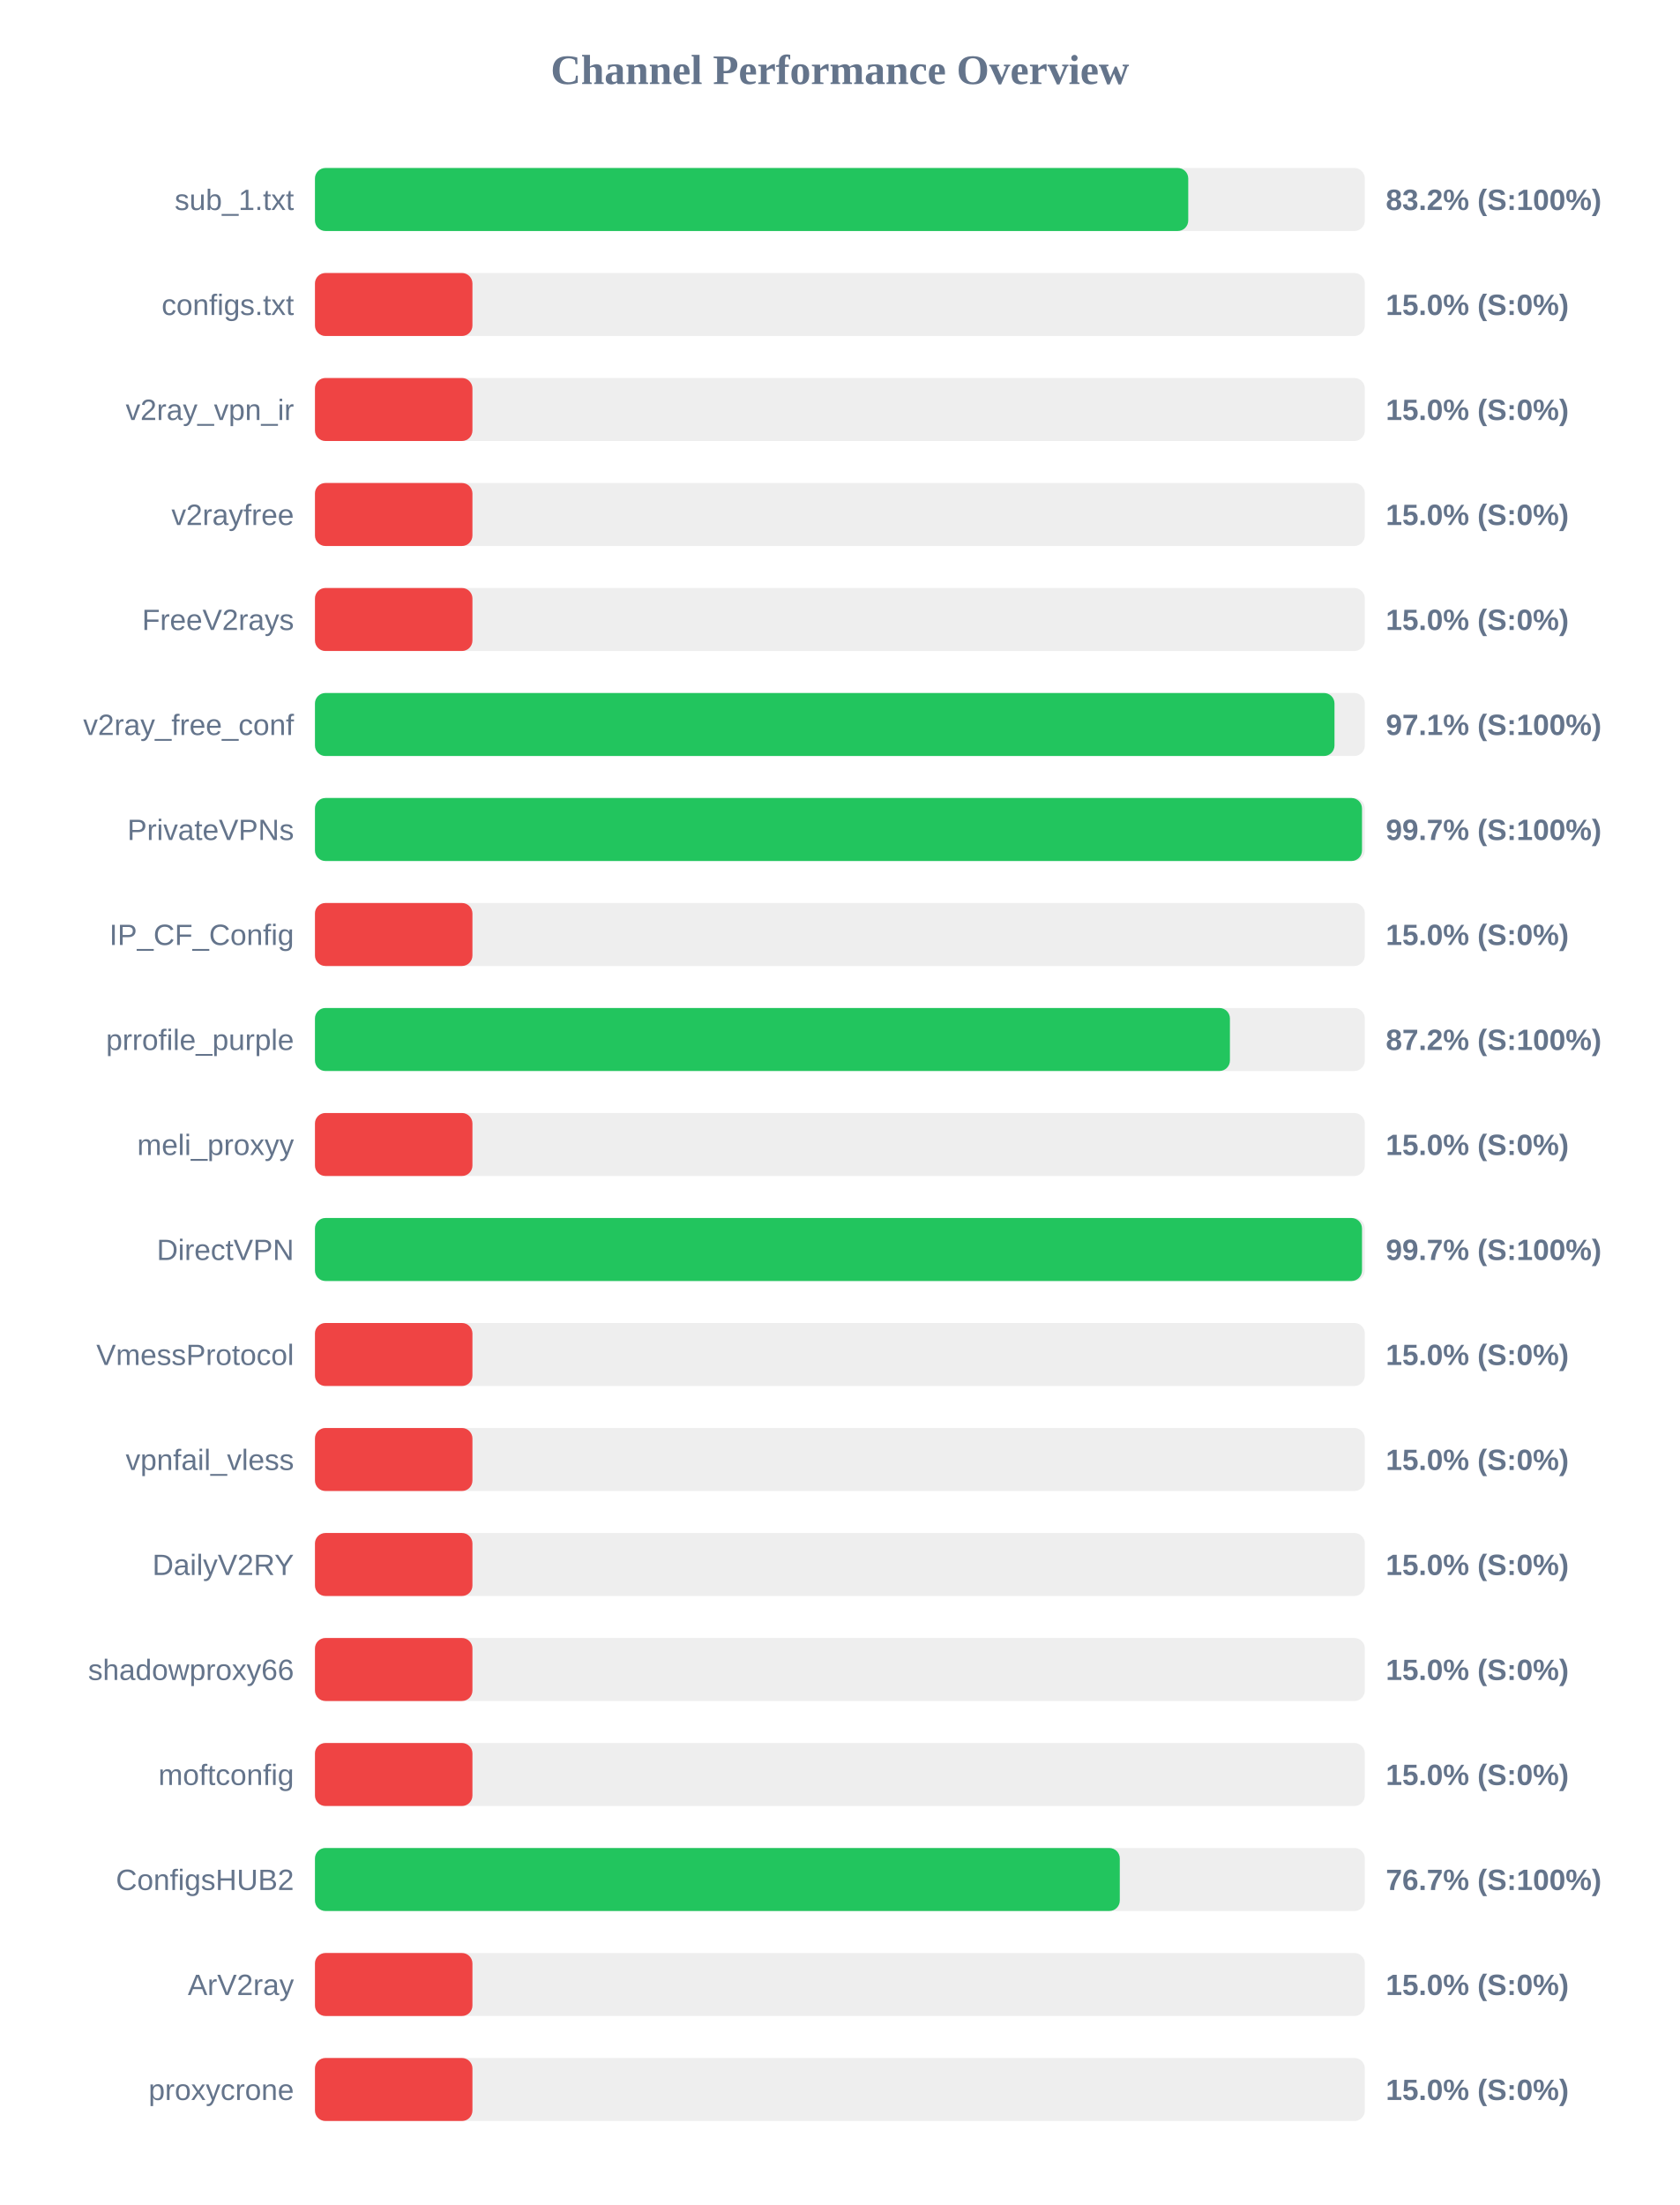
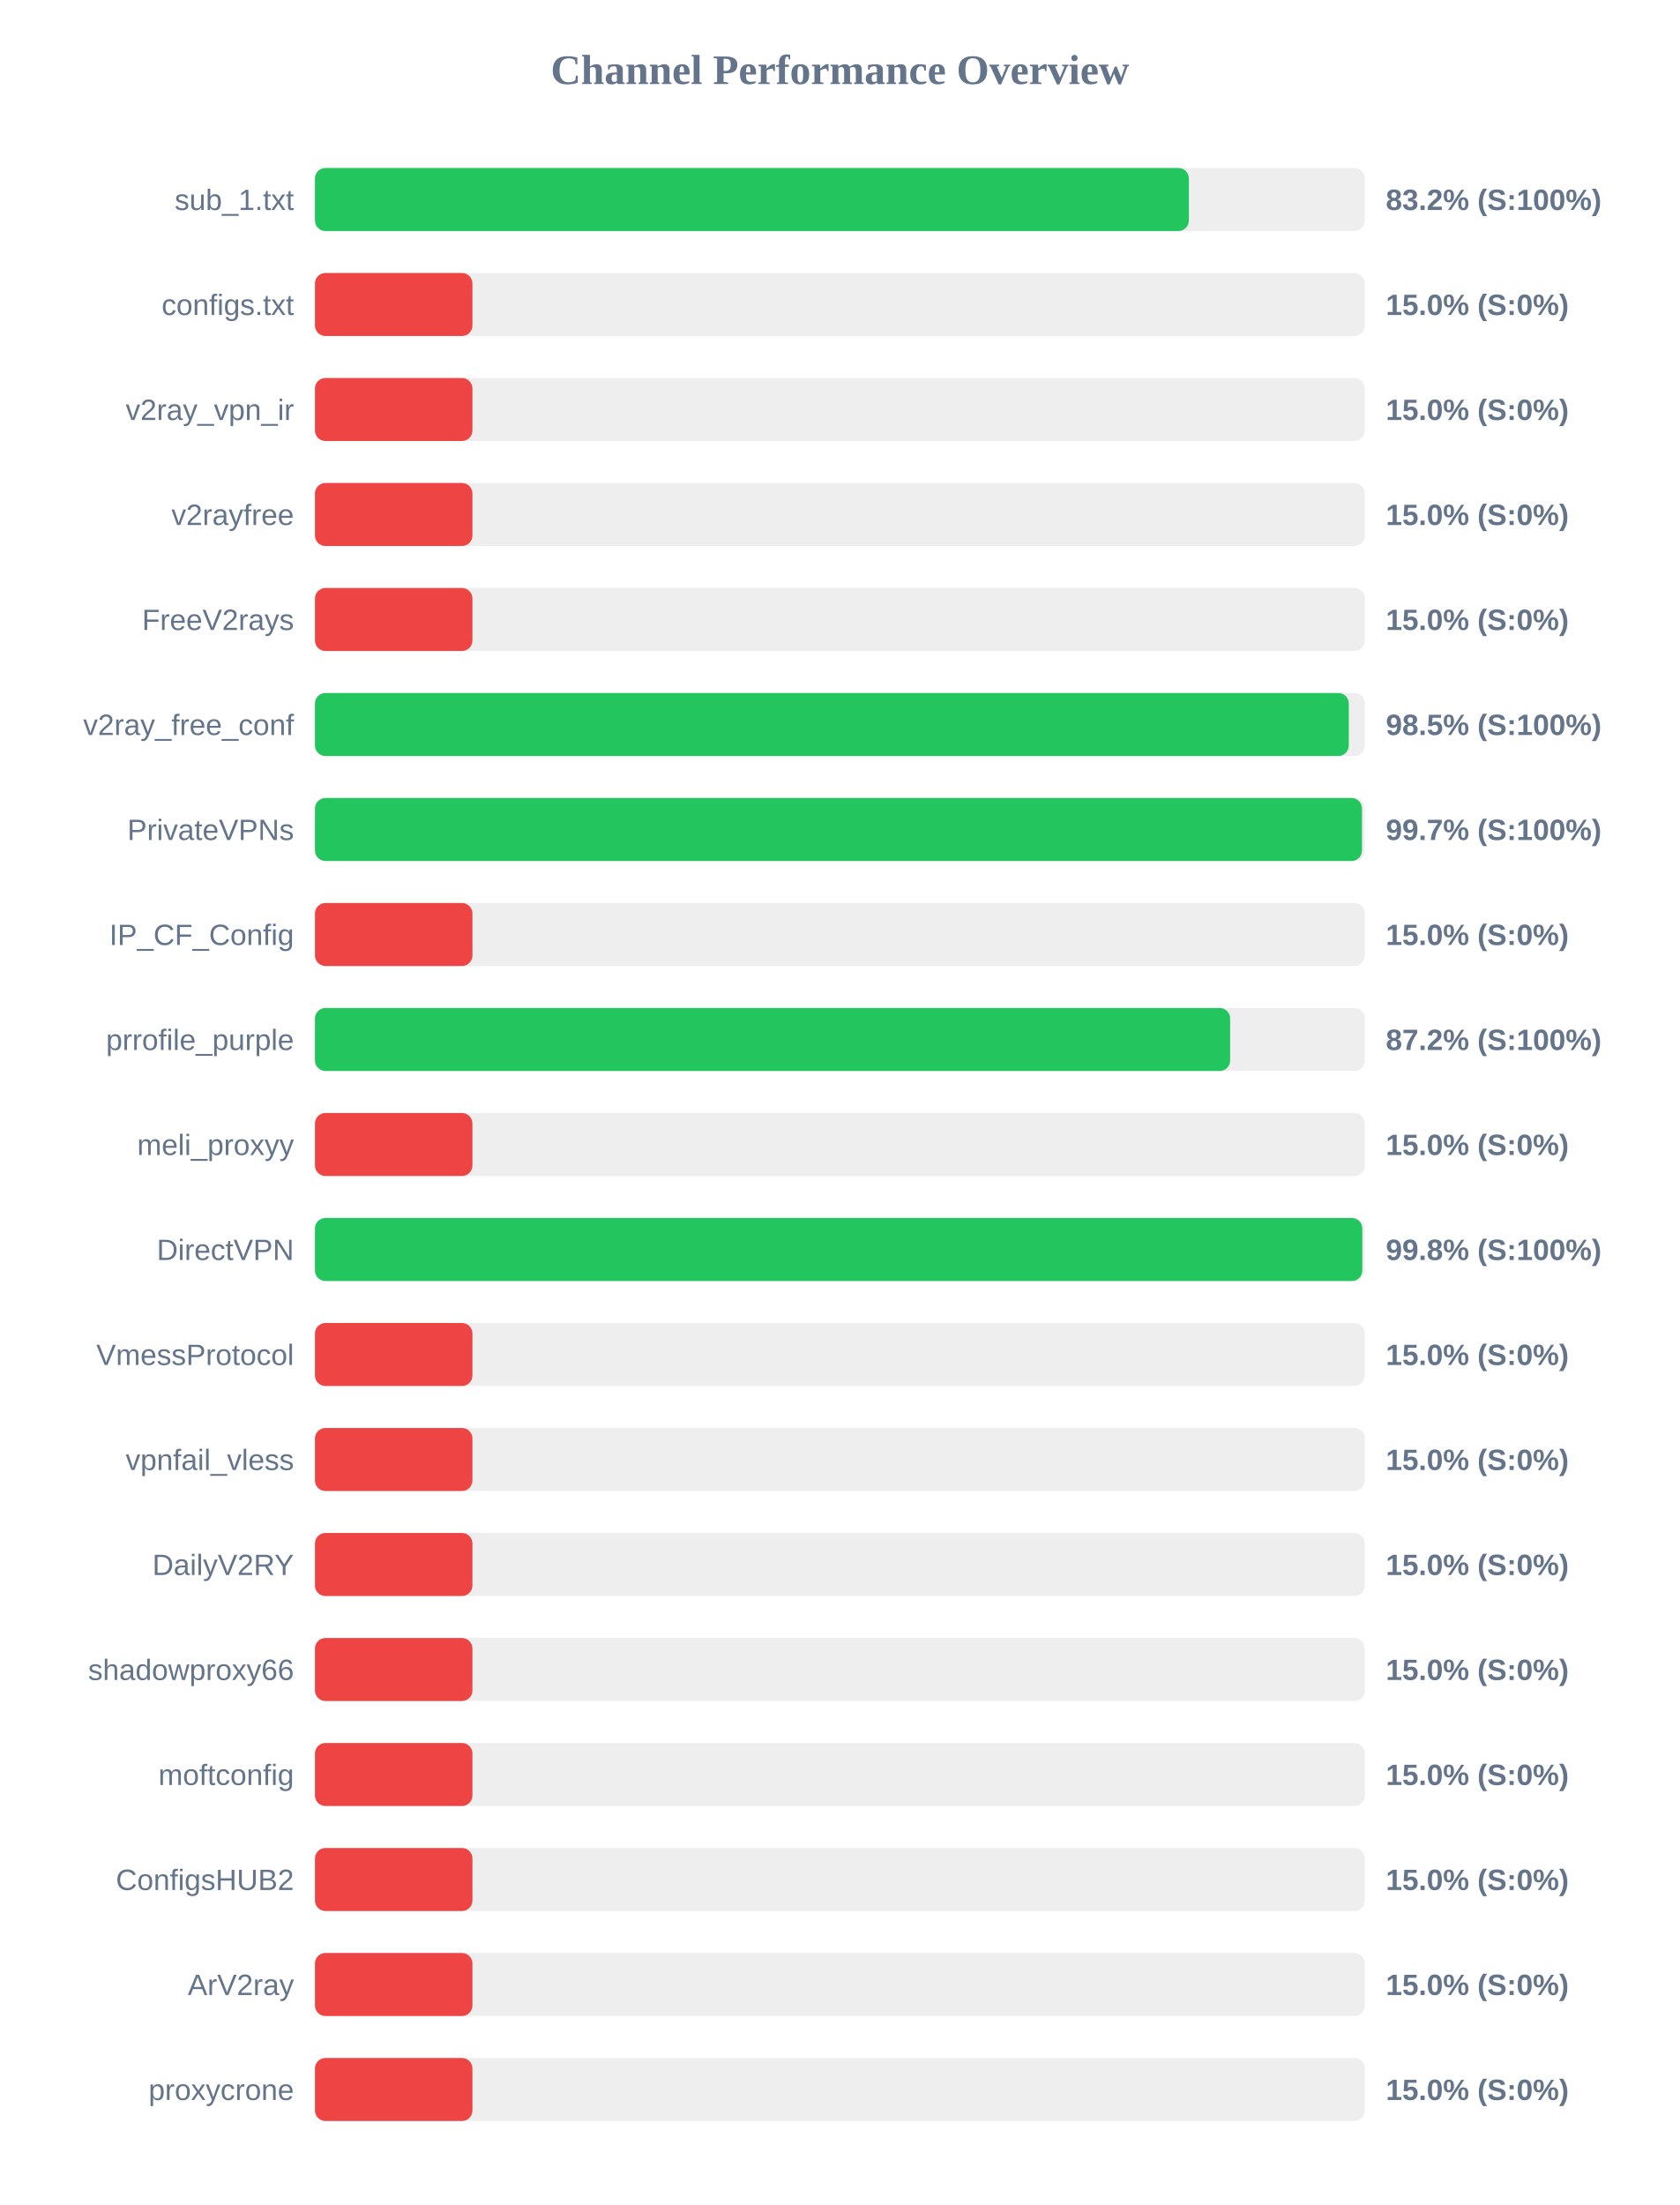
<svg xmlns="http://www.w3.org/2000/svg" width="800" height="1050" version="1.1">
  <style>
        .row { font: 14px Arial; fill: #64748b; }
        .score { font: bold 14px Arial; fill: #64748b; }
    </style>
  <text x="400" y="40" text-anchor="middle" font-size="20px" font-weight="bold" fill="#64748b">Channel Performance Overview</text>
  <rect x="150" y="80" width="500" height="30" fill="#eee" rx="5" />
-   <rect x="150" y="80" width="415.9" height="30" fill="#22c55e" rx="5" />
+   <rect x="150" y="80" width="416.2" height="30" fill="#22c55e" rx="5" />
  <text x="140" y="100" text-anchor="end" class="row">sub_1.txt</text>
  <text x="660" y="100" text-anchor="start" class="score">83.2% (S:100%)</text>
  <rect x="150" y="130" width="500" height="30" fill="#eee" rx="5" />
  <rect x="150" y="130" width="75.0" height="30" fill="#ef4444" rx="5" />
  <text x="140" y="150" text-anchor="end" class="row">configs.txt</text>
  <text x="660" y="150" text-anchor="start" class="score">15.0% (S:0%)</text>
  <rect x="150" y="180" width="500" height="30" fill="#eee" rx="5" />
  <rect x="150" y="180" width="75.0" height="30" fill="#ef4444" rx="5" />
  <text x="140" y="200" text-anchor="end" class="row">v2ray_vpn_ir</text>
  <text x="660" y="200" text-anchor="start" class="score">15.0% (S:0%)</text>
  <rect x="150" y="230" width="500" height="30" fill="#eee" rx="5" />
  <rect x="150" y="230" width="75.0" height="30" fill="#ef4444" rx="5" />
  <text x="140" y="250" text-anchor="end" class="row">v2rayfree</text>
  <text x="660" y="250" text-anchor="start" class="score">15.0% (S:0%)</text>
  <rect x="150" y="280" width="500" height="30" fill="#eee" rx="5" />
  <rect x="150" y="280" width="75.0" height="30" fill="#ef4444" rx="5" />
  <text x="140" y="300" text-anchor="end" class="row">FreeV2rays</text>
  <text x="660" y="300" text-anchor="start" class="score">15.0% (S:0%)</text>
  <rect x="150" y="330" width="500" height="30" fill="#eee" rx="5" />
-   <rect x="150" y="330" width="485.55" height="30" fill="#22c55e" rx="5" />
+   <rect x="150" y="330" width="492.35" height="30" fill="#22c55e" rx="5" />
  <text x="140" y="350" text-anchor="end" class="row">v2ray_free_conf</text>
-   <text x="660" y="350" text-anchor="start" class="score">97.1% (S:100%)</text>
+   <text x="660" y="350" text-anchor="start" class="score">98.5% (S:100%)</text>
  <rect x="150" y="380" width="500" height="30" fill="#eee" rx="5" />
  <rect x="150" y="380" width="498.65" height="30" fill="#22c55e" rx="5" />
  <text x="140" y="400" text-anchor="end" class="row">PrivateVPNs</text>
  <text x="660" y="400" text-anchor="start" class="score">99.7% (S:100%)</text>
  <rect x="150" y="430" width="500" height="30" fill="#eee" rx="5" />
  <rect x="150" y="430" width="75.0" height="30" fill="#ef4444" rx="5" />
  <text x="140" y="450" text-anchor="end" class="row">IP_CF_Config</text>
  <text x="660" y="450" text-anchor="start" class="score">15.0% (S:0%)</text>
  <rect x="150" y="480" width="500" height="30" fill="#eee" rx="5" />
-   <rect x="150" y="480" width="435.75" height="30" fill="#22c55e" rx="5" />
+   <rect x="150" y="480" width="435.85" height="30" fill="#22c55e" rx="5" />
  <text x="140" y="500" text-anchor="end" class="row">prrofile_purple</text>
  <text x="660" y="500" text-anchor="start" class="score">87.2% (S:100%)</text>
  <rect x="150" y="530" width="500" height="30" fill="#eee" rx="5" />
  <rect x="150" y="530" width="75.0" height="30" fill="#ef4444" rx="5" />
  <text x="140" y="550" text-anchor="end" class="row">meli_proxyy</text>
  <text x="660" y="550" text-anchor="start" class="score">15.0% (S:0%)</text>
  <rect x="150" y="580" width="500" height="30" fill="#eee" rx="5" />
-   <rect x="150" y="580" width="498.65" height="30" fill="#22c55e" rx="5" />
+   <rect x="150" y="580" width="498.8" height="30" fill="#22c55e" rx="5" />
  <text x="140" y="600" text-anchor="end" class="row">DirectVPN</text>
-   <text x="660" y="600" text-anchor="start" class="score">99.7% (S:100%)</text>
+   <text x="660" y="600" text-anchor="start" class="score">99.8% (S:100%)</text>
  <rect x="150" y="630" width="500" height="30" fill="#eee" rx="5" />
  <rect x="150" y="630" width="75.0" height="30" fill="#ef4444" rx="5" />
  <text x="140" y="650" text-anchor="end" class="row">VmessProtocol</text>
  <text x="660" y="650" text-anchor="start" class="score">15.0% (S:0%)</text>
  <rect x="150" y="680" width="500" height="30" fill="#eee" rx="5" />
  <rect x="150" y="680" width="75.0" height="30" fill="#ef4444" rx="5" />
  <text x="140" y="700" text-anchor="end" class="row">vpnfail_vless</text>
  <text x="660" y="700" text-anchor="start" class="score">15.0% (S:0%)</text>
  <rect x="150" y="730" width="500" height="30" fill="#eee" rx="5" />
  <rect x="150" y="730" width="75.0" height="30" fill="#ef4444" rx="5" />
  <text x="140" y="750" text-anchor="end" class="row">DailyV2RY</text>
  <text x="660" y="750" text-anchor="start" class="score">15.0% (S:0%)</text>
  <rect x="150" y="780" width="500" height="30" fill="#eee" rx="5" />
  <rect x="150" y="780" width="75.0" height="30" fill="#ef4444" rx="5" />
  <text x="140" y="800" text-anchor="end" class="row">shadowproxy66</text>
  <text x="660" y="800" text-anchor="start" class="score">15.0% (S:0%)</text>
  <rect x="150" y="830" width="500" height="30" fill="#eee" rx="5" />
  <rect x="150" y="830" width="75.0" height="30" fill="#ef4444" rx="5" />
  <text x="140" y="850" text-anchor="end" class="row">moftconfig</text>
  <text x="660" y="850" text-anchor="start" class="score">15.0% (S:0%)</text>
  <rect x="150" y="880" width="500" height="30" fill="#eee" rx="5" />
-   <rect x="150" y="880" width="383.3" height="30" fill="#22c55e" rx="5" />
+   <rect x="150" y="880" width="75.0" height="30" fill="#ef4444" rx="5" />
  <text x="140" y="900" text-anchor="end" class="row">ConfigsHUB2</text>
-   <text x="660" y="900" text-anchor="start" class="score">76.7% (S:100%)</text>
+   <text x="660" y="900" text-anchor="start" class="score">15.0% (S:0%)</text>
  <rect x="150" y="930" width="500" height="30" fill="#eee" rx="5" />
  <rect x="150" y="930" width="75.0" height="30" fill="#ef4444" rx="5" />
  <text x="140" y="950" text-anchor="end" class="row">ArV2ray</text>
  <text x="660" y="950" text-anchor="start" class="score">15.0% (S:0%)</text>
  <rect x="150" y="980" width="500" height="30" fill="#eee" rx="5" />
  <rect x="150" y="980" width="75.0" height="30" fill="#ef4444" rx="5" />
  <text x="140" y="1000" text-anchor="end" class="row">proxycrone</text>
  <text x="660" y="1000" text-anchor="start" class="score">15.0% (S:0%)</text>
</svg>
